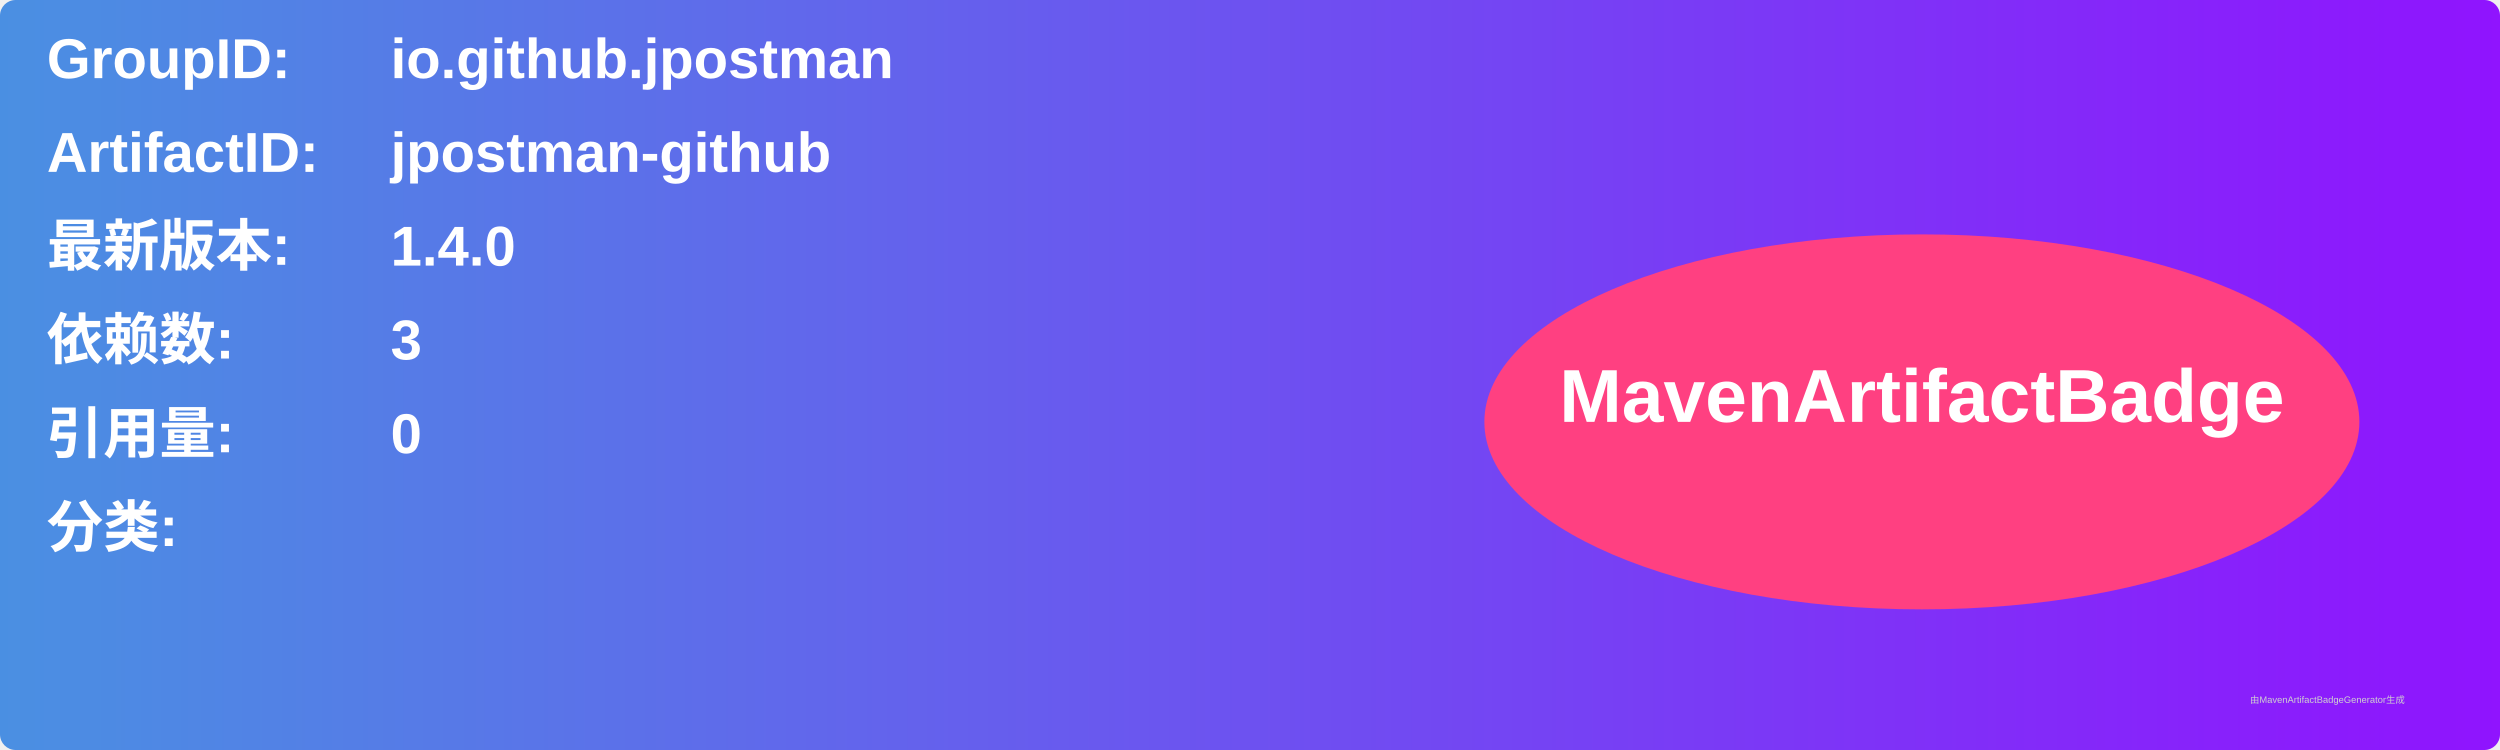
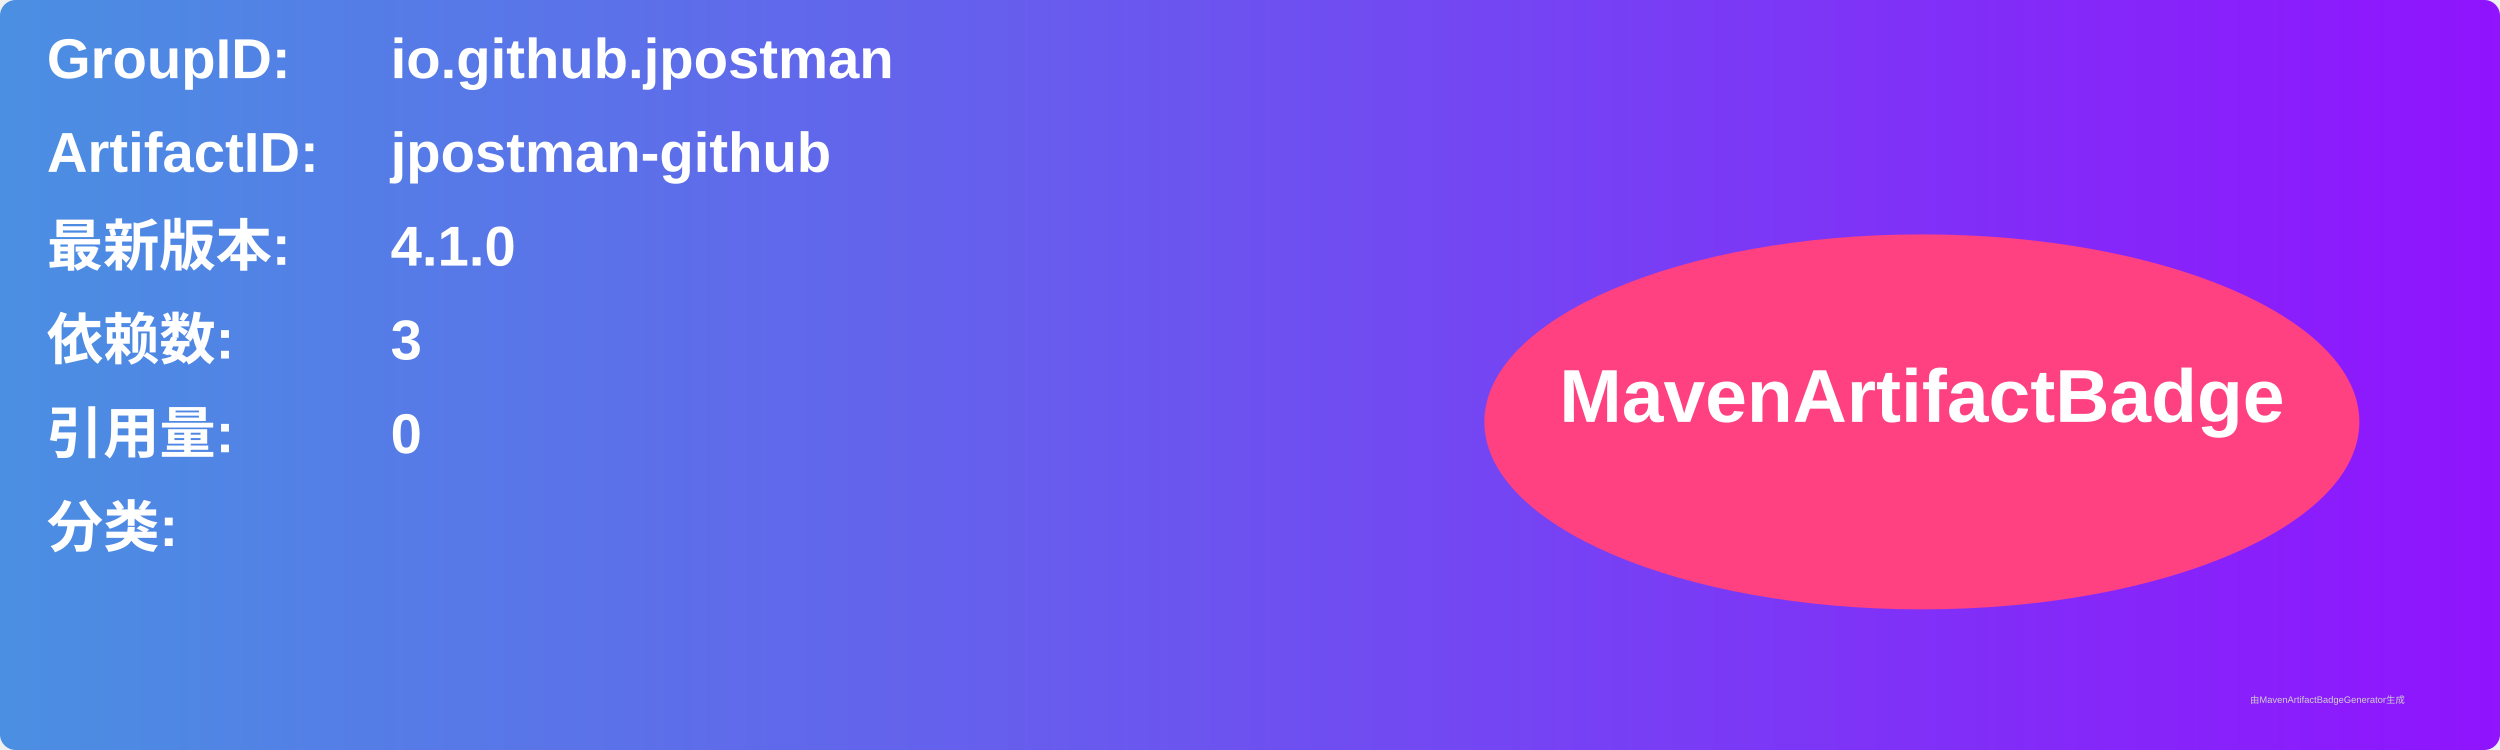
<svg xmlns="http://www.w3.org/2000/svg" width="800" height="240" viewBox="0 0 800 240">
  <linearGradient id="grad" x1="0%" y1="0%" x2="100%" y2="0%">
    <stop offset="0%" stop-color="#4a90e2" />
    <stop offset="100%" stop-color="#9013fe" />
  </linearGradient>
  <rect width="100%" height="100%" rx="5" ry="5" fill="url(#grad)" />
  <g transform="translate(15, 15)">
    <text x="0" y="10" font-family="Arial" font-size="18" fill="white" font-weight="bold" width="260">GroupID:</text>
    <text x="110" y="10" font-family="Arial" font-size="18" fill="white" font-weight="bold" width="460">io.github.jpostman</text>
    <text x="0" y="40" font-family="Arial" font-size="18" fill="white" font-weight="bold" width="260">ArtifactID:</text>
    <text x="110" y="40" font-family="Arial" font-size="18" fill="white" font-weight="bold" width="460">jpostman-github</text>
    <text x="0" y="70" font-family="Arial" font-size="18" fill="white" font-weight="bold">最新版本:</text>
    <text x="110" y="70" font-family="Arial" font-size="18" fill="white" font-weight="bold">
-       <tspan font-weight="bold">1.4.0</tspan>
+       <tspan font-weight="bold">4.1.0</tspan>
    </text>
    <text x="0" y="100" font-family="Arial" font-size="18" fill="white" font-weight="bold">依赖数: </text>
    <text x="110" y="100" font-family="Arial" font-size="18" fill="white">
      <tspan font-weight="bold">3</tspan>
    </text>
    <text x="0" y="130" font-family="Arial" font-size="18" fill="white" font-weight="bold">引用量: </text>
    <text x="110" y="130" font-family="Arial" font-size="18" fill="white">
      <tspan font-weight="bold">0</tspan>
    </text>
    <text x="0" y="160" font-family="Arial" font-size="18" fill="white" font-weight="bold">分类:</text>
    <text x="10" y="190" font-family="Arial" font-size="10" fill="white">
      <tspan font-weight="bold" />
    </text>
    <ellipse cx="600" cy="120" rx="140" ry="60" fill="#ff4081" />
    <text x="600" y="120" text-anchor="middle" font-family="Arial" font-size="24" fill="white" font-weight="bold">MavenArtifactBadge</text>
  </g>
  <text x="720" y="225" font-family="Arial" font-size="3" fill="#d0d0d0">由MavenArtifactBadgeGenerator生成</text>
</svg>
